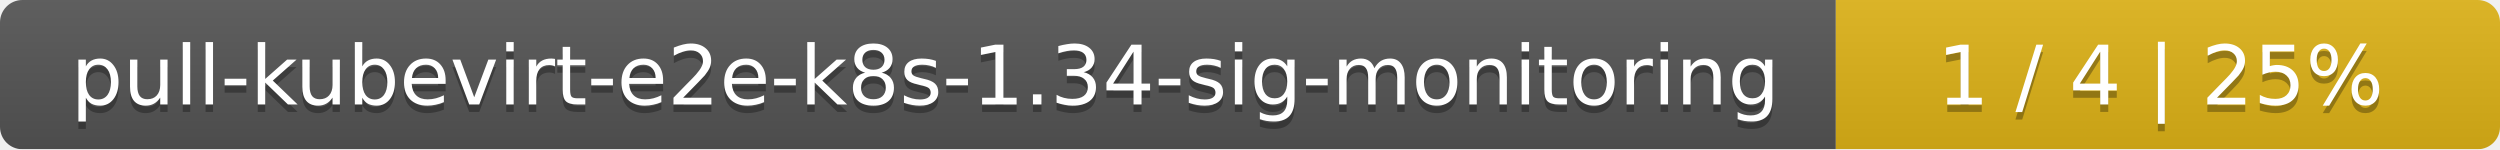
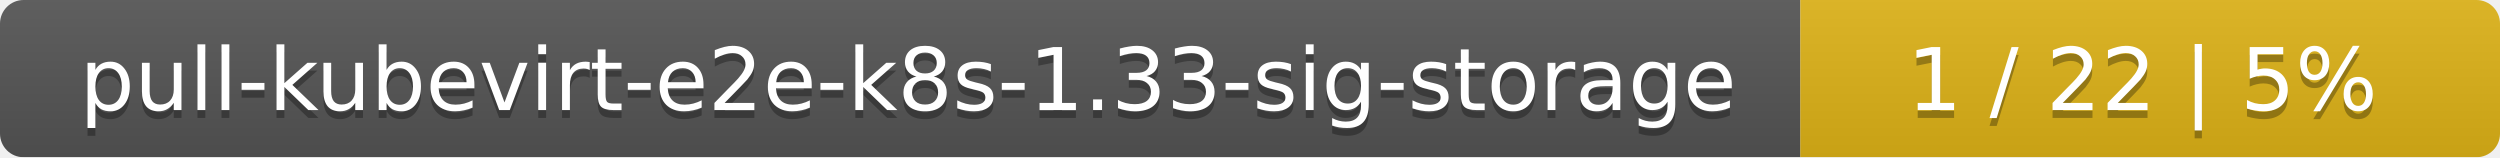
- <svg xmlns="http://www.w3.org/2000/svg" width="335" height="20">
+ <svg xmlns="http://www.w3.org/2000/svg" width="318" height="20">
  <linearGradient id="smooth" x2="0" y2="100%">
    <stop offset="0" stop-color="#bbb" stop-opacity=".1" />
    <stop offset="1" stop-opacity=".1" />
  </linearGradient>
  <mask id="round">
-     <rect width="335" height="20" rx="3" fill="#fff" />
+     <rect width="318" height="20" rx="3" fill="#fff" />
  </mask>
  <g mask="url(#round)">
-     <rect width="246" height="20" fill="#555" />
-     <rect x="246" width="89" height="20" fill="#dfb317" />
-     <rect width="335" height="20" fill="url(#smooth)" />
+     <rect width="229" height="20" fill="#555" />
+     <rect x="229" width="89" height="20" fill="#dfb317" />
+     <rect width="318" height="20" fill="url(#smooth)" />
  </g>
  <g fill="#fff" text-anchor="middle" font-family="DejaVu Sans,Verdana,Geneva,sans-serif" font-size="11">
-     <text x="124" y="15" fill="#010101" fill-opacity=".3">pull-kubevirt-e2e-k8s-1.34-sig-monitoring</text>
-     <text x="124" y="14">pull-kubevirt-e2e-k8s-1.34-sig-monitoring</text>
-     <text x="289.5" y="15" fill="#010101" fill-opacity=".3">1 / 4    |    25%</text>
-     <text x="289.5" y="14">1 / 4    |    25%</text>
+     <text x="115.5" y="15" fill="#010101" fill-opacity=".3">pull-kubevirt-e2e-k8s-1.33-sig-storage</text>
+     <text x="115.5" y="14">pull-kubevirt-e2e-k8s-1.33-sig-storage</text>
+     <text x="272.5" y="15" fill="#010101" fill-opacity=".3">1 / 22    |    5%</text>
+     <text x="272.5" y="14">1 / 22    |    5%</text>
  </g>
</svg>
